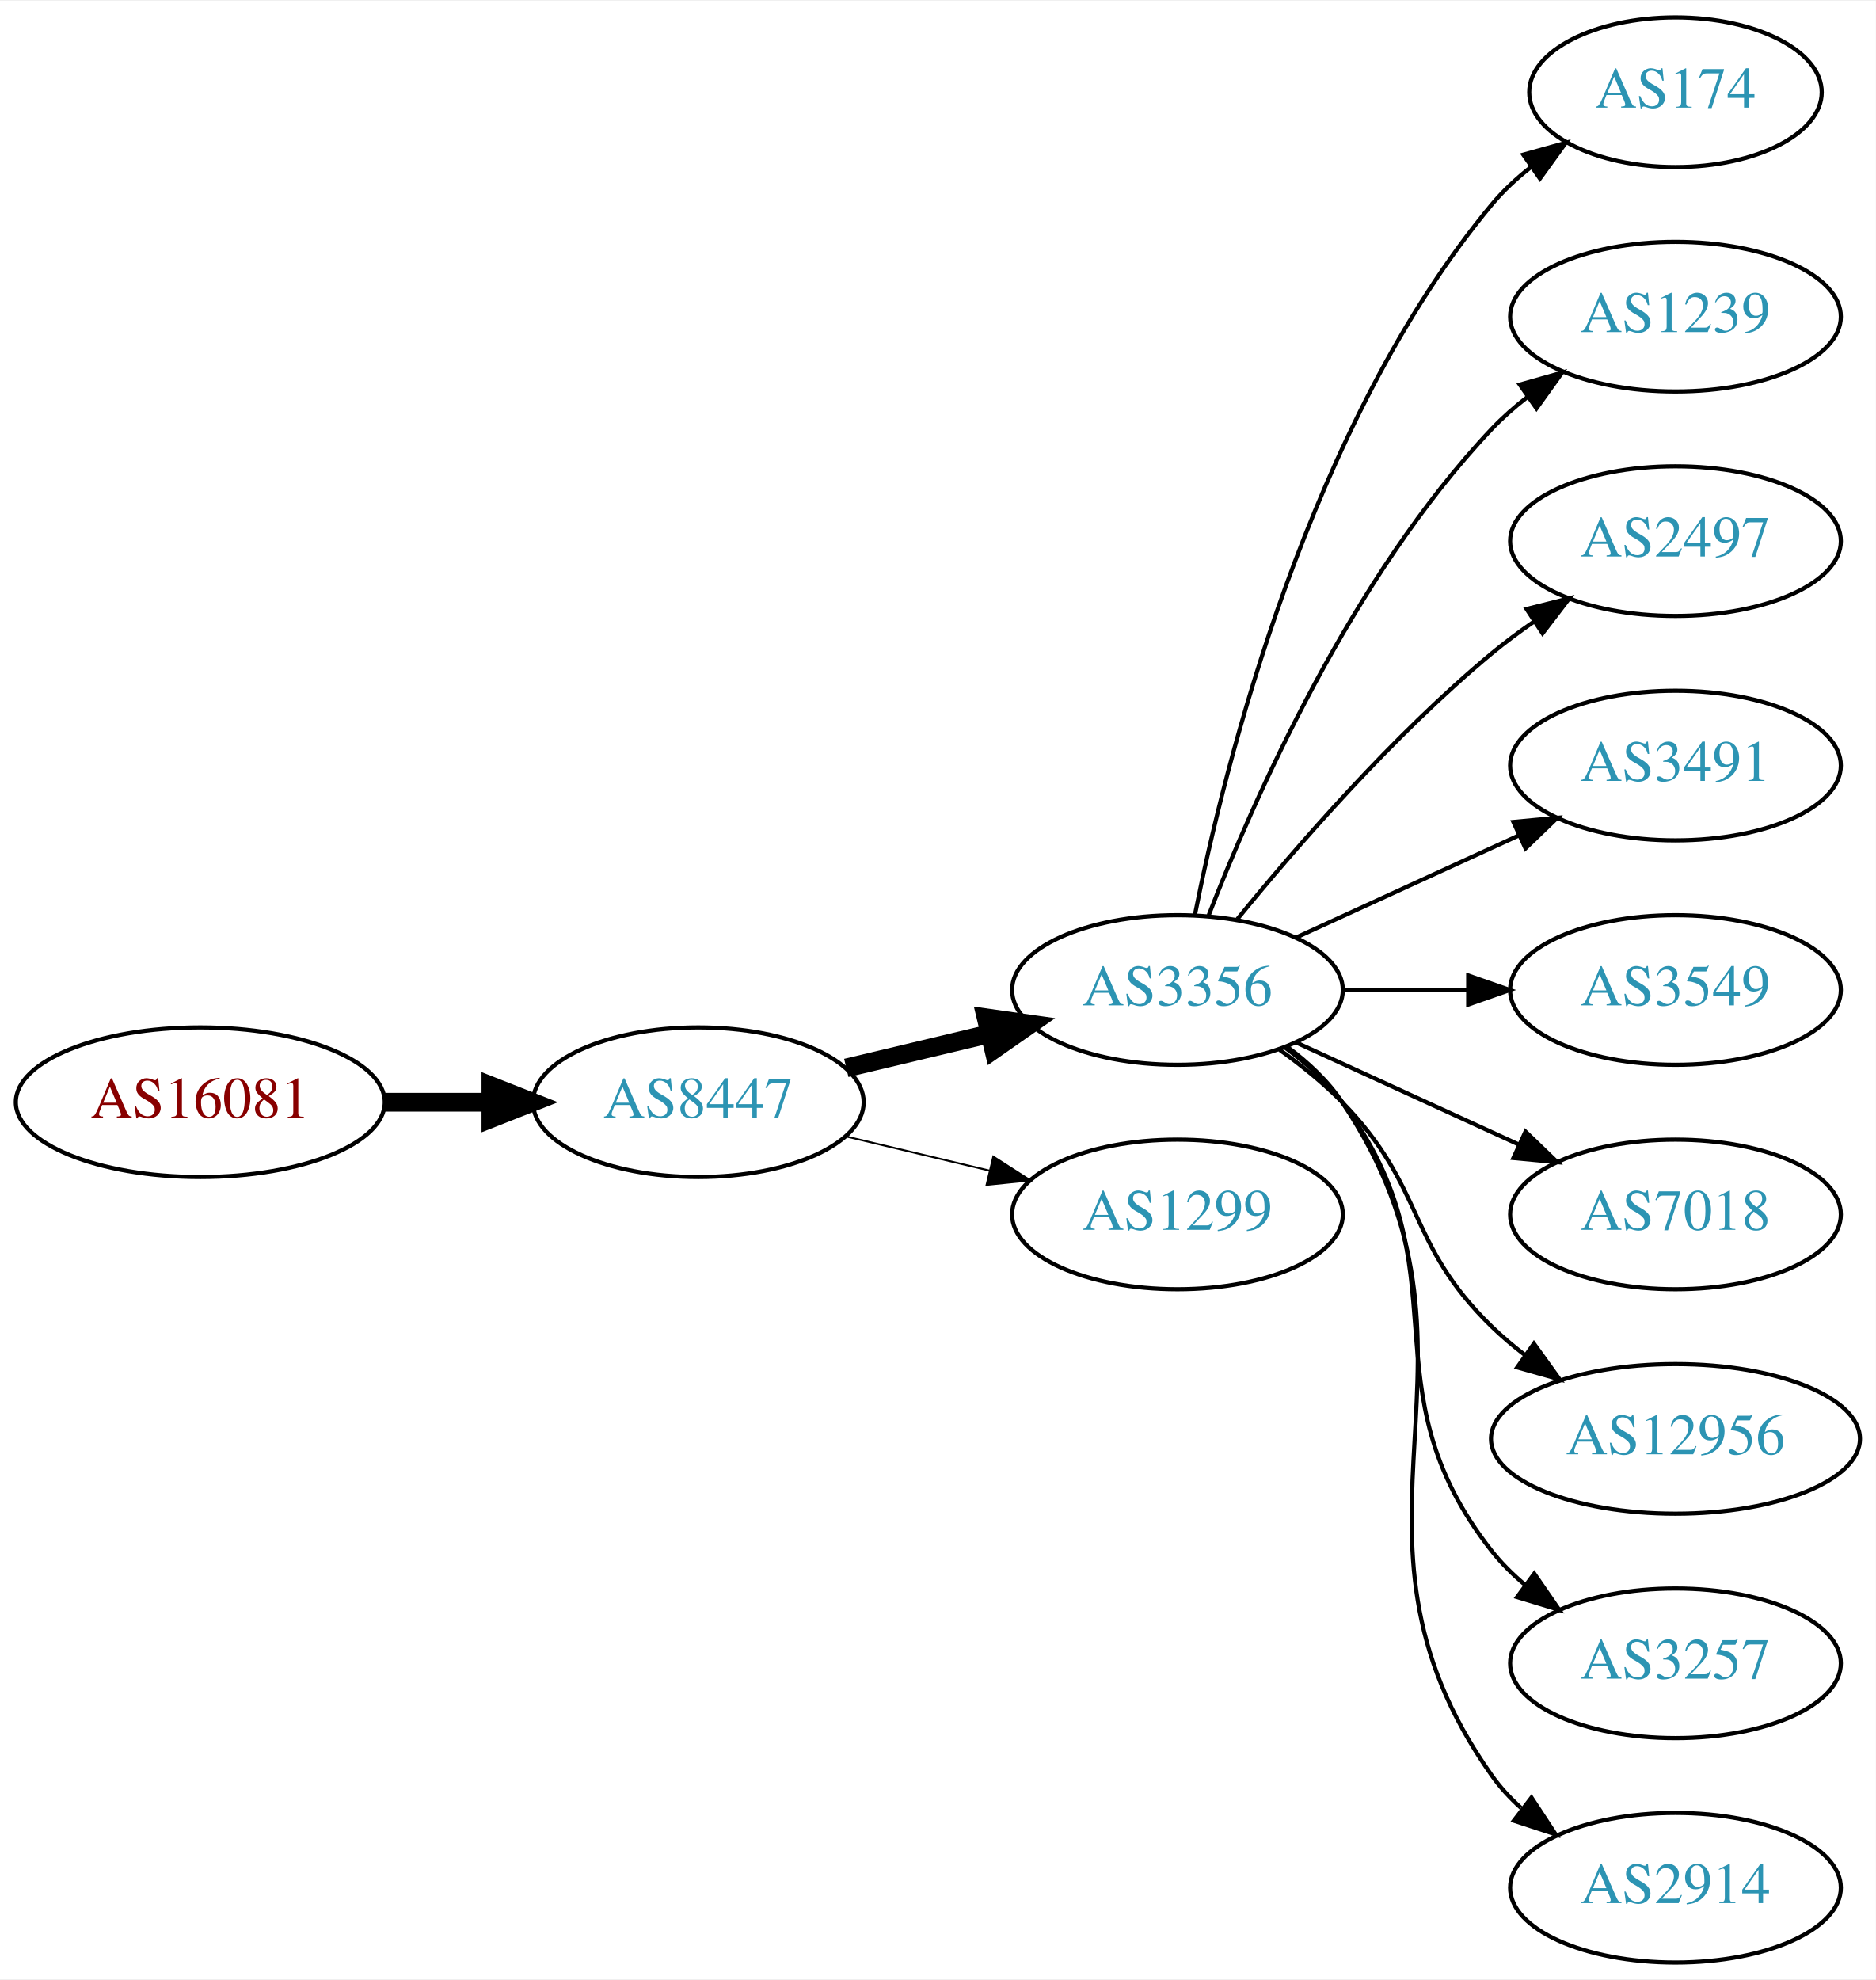
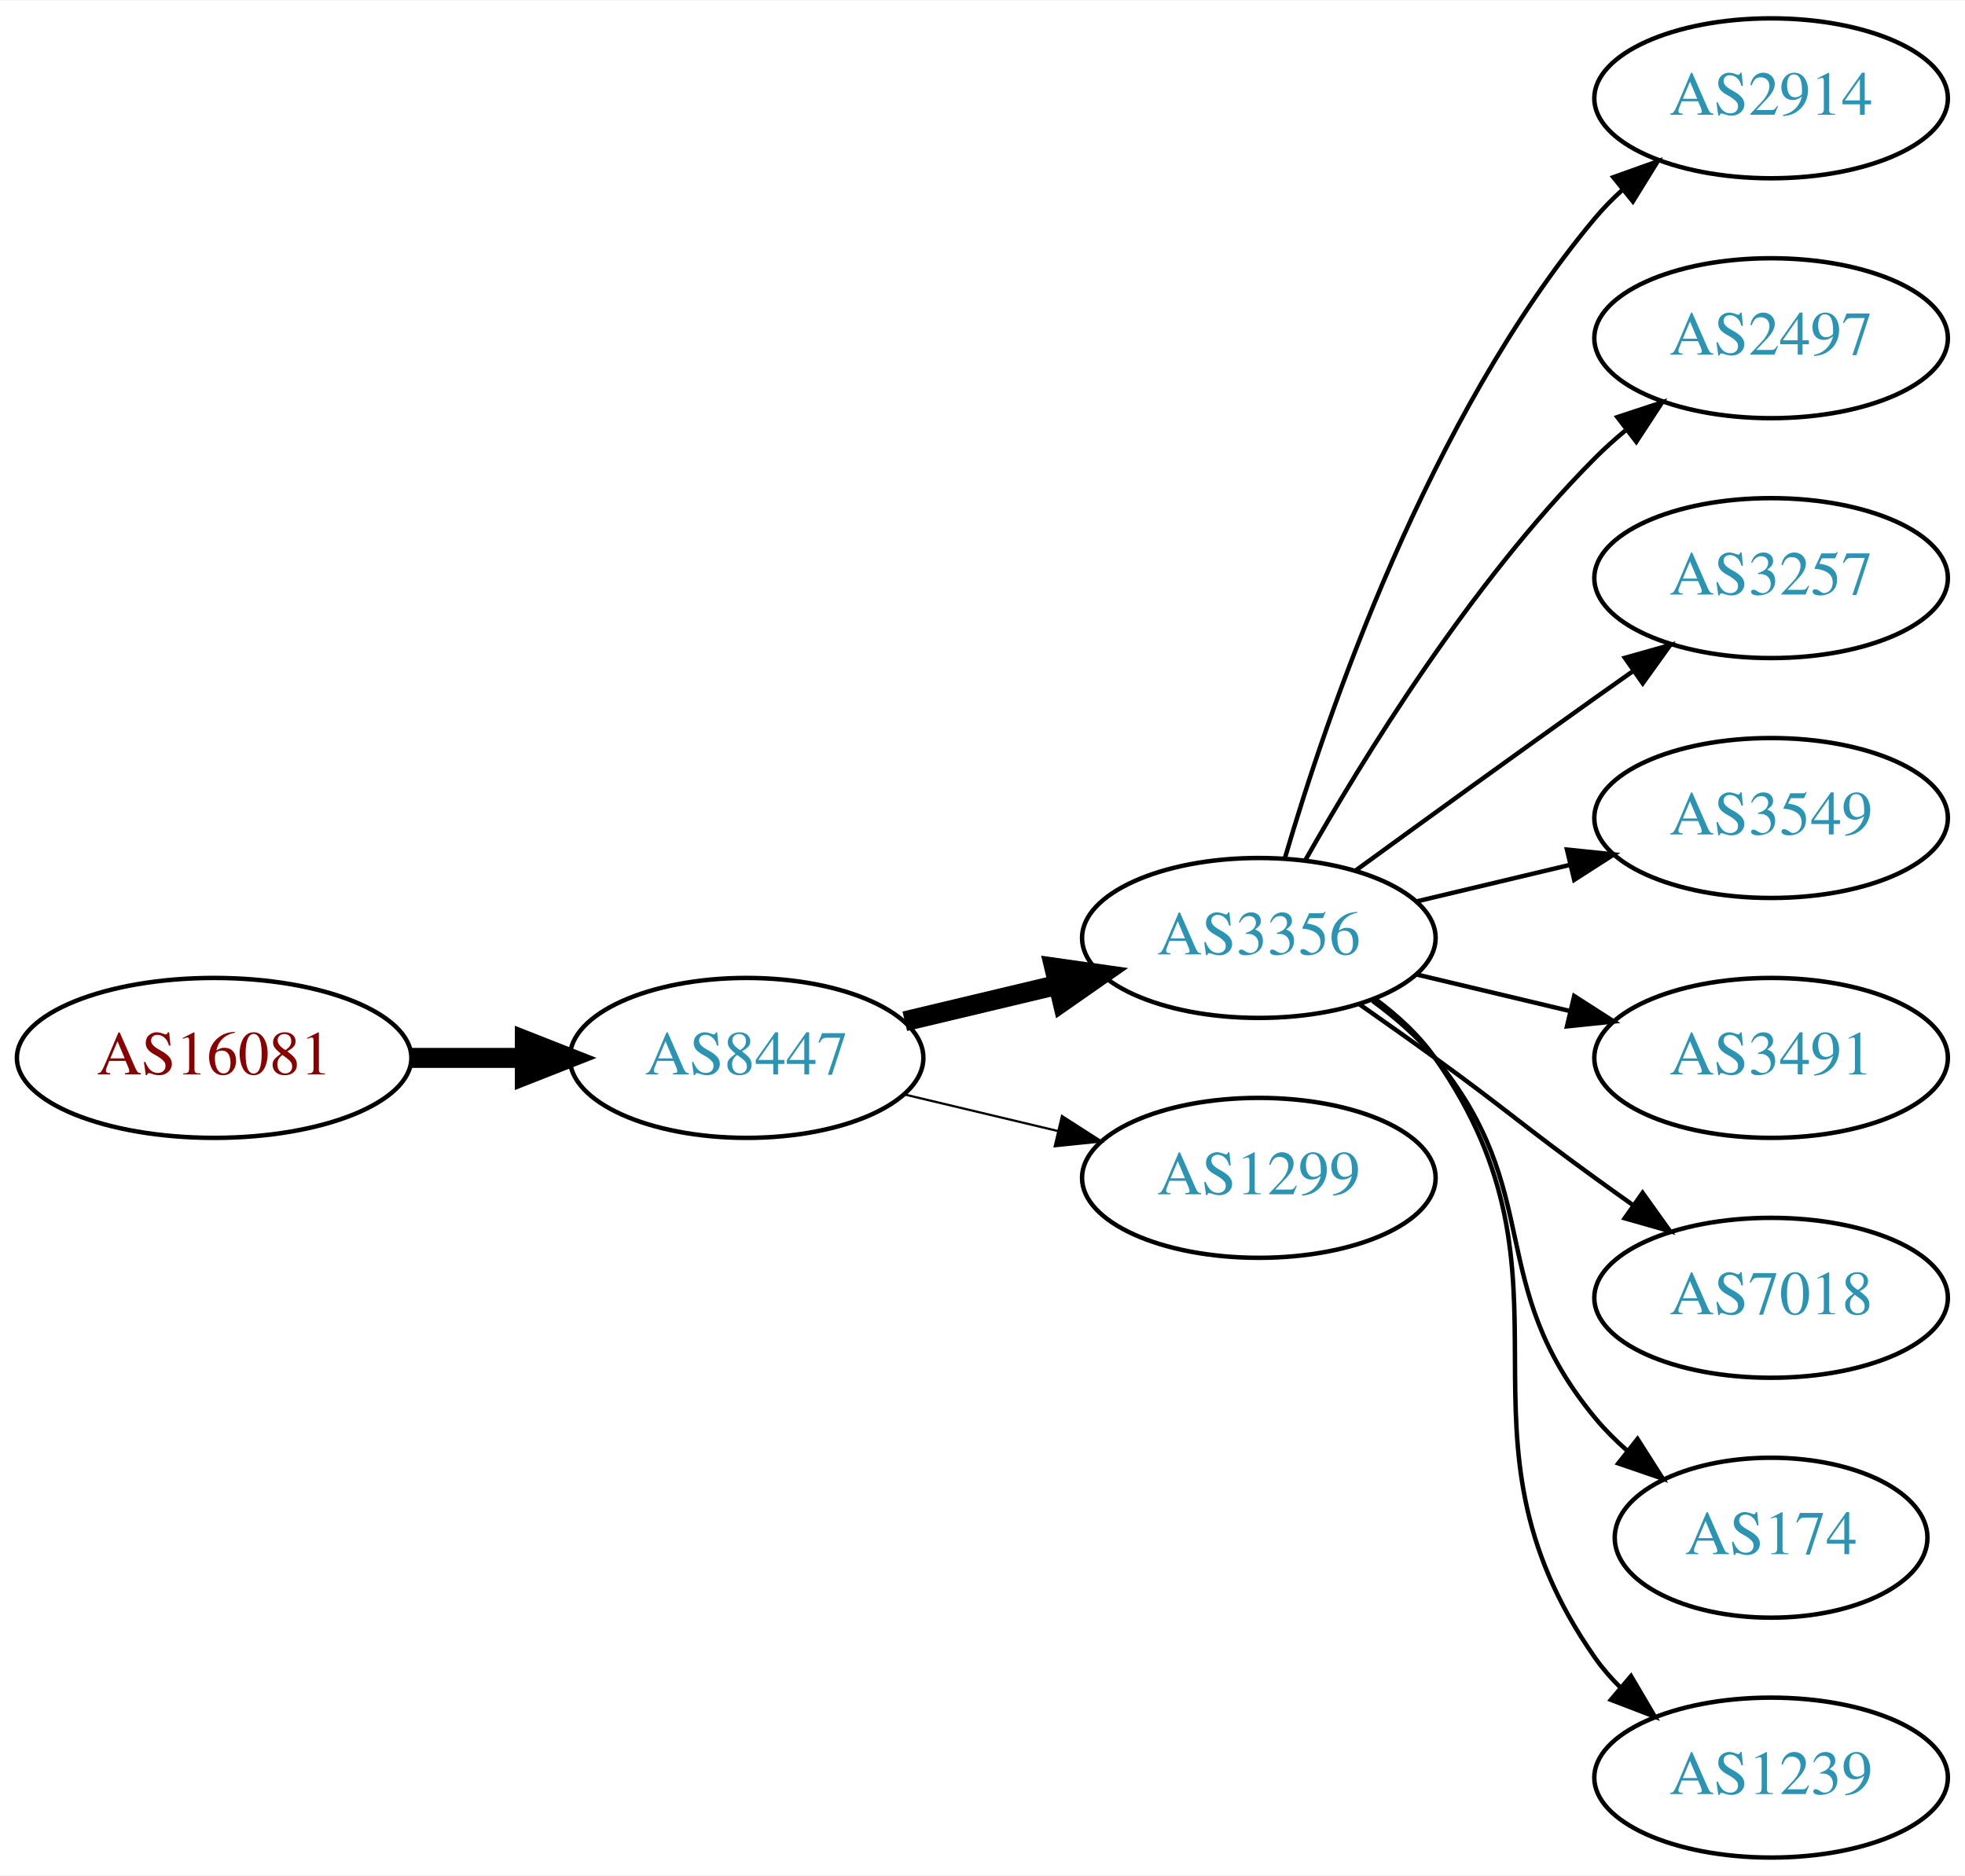
- <svg xmlns="http://www.w3.org/2000/svg" xmlns:xlink="http://www.w3.org/1999/xlink" width="451pt" height="476pt" viewBox="0.00 0.00 451.37 476.00">
-   <g id="graph0" class="graph" transform="scale(1 1) rotate(0) translate(4 472)">
-     <polygon fill="white" stroke="none" points="-4,4 -4,-472 447.37,-472 447.37,4 -4,4" />
+ <svg xmlns="http://www.w3.org/2000/svg" xmlns:xlink="http://www.w3.org/1999/xlink" width="442pt" height="422pt" viewBox="0.00 0.00 442.27 422.00">
+   <g id="graph0" class="graph" transform="scale(1 1) rotate(0) translate(4 418)">
+     <polygon fill="white" stroke="none" points="-4,4 -4,-418 438.271,-418 438.271,4 -4,4" />
    <g id="node1" class="node">
      <g id="a_node1">
        <a xlink:href="/asn/16081" xlink:title="AS16081 ~ Obere Donaustr. 95 [AT]">
-           <ellipse fill="#ffffff" stroke="black" cx="44.196" cy="-207" rx="44.393" ry="18" />
-           <text text-anchor="middle" x="44.196" y="-203.3" font-family="Times,serif" font-size="14.00" fill="#880000">AS16081</text>
+           <ellipse fill="#ffffff" stroke="black" cx="44.196" cy="-180" rx="44.393" ry="18" />
+           <text text-anchor="middle" x="44.196" y="-176.3" font-family="Times,serif" font-size="14.00" fill="#880000">AS16081</text>
        </a>
      </g>
    </g>
    <g id="node2" class="node">
      <g id="a_node2">
        <a xlink:href="/asn/8447" xlink:title="AS8447 ~ A1 Telekom Austria AG [AT]">
-           <ellipse fill="#ffffff" stroke="black" cx="164.039" cy="-207" rx="39.794" ry="18" />
-           <text text-anchor="middle" x="164.039" y="-203.3" font-family="Times,serif" font-size="14.00" fill="#2c94b3">AS8447</text>
+           <ellipse fill="#ffffff" stroke="black" cx="164.039" cy="-180" rx="39.794" ry="18" />
+           <text text-anchor="middle" x="164.039" y="-176.3" font-family="Times,serif" font-size="14.00" fill="#2c94b3">AS8447</text>
        </a>
      </g>
    </g>
    <g id="edge1" class="edge">
-       <path fill="none" stroke="black" stroke-width="4.5" d="M88.407,-207C96.72,-207 105.482,-207 113.965,-207" />
-       <polygon fill="black" stroke="black" stroke-width="4.5" points="114.123,-210.938 124.123,-207 114.123,-203.063 114.123,-210.938" />
+       <path fill="none" stroke="black" stroke-width="4.5" d="M88.407,-180C96.72,-180 105.482,-180 113.965,-180" />
+       <polygon fill="black" stroke="black" stroke-width="4.5" points="114.123,-183.938 124.123,-180 114.123,-176.063 114.123,-183.938" />
    </g>
    <g id="node3" class="node">
      <g id="a_node3">
        <a xlink:href="/asn/3356" xlink:title="AS3356 ~ Level 3 Parent, LLC [US]">
-           <ellipse fill="#ffffff" stroke="black" cx="279.332" cy="-234" rx="39.794" ry="18" />
-           <text text-anchor="middle" x="279.332" y="-230.3" font-family="Times,serif" font-size="14.00" fill="#2c94b3">AS3356</text>
+           <ellipse fill="#ffffff" stroke="black" cx="279.332" cy="-207" rx="39.794" ry="18" />
+           <text text-anchor="middle" x="279.332" y="-203.3" font-family="Times,serif" font-size="14.00" fill="#2c94b3">AS3356</text>
        </a>
      </g>
    </g>
    <g id="edge2" class="edge">
-       <path fill="none" stroke="black" stroke-width="4.5" d="M199.646,-215.248C210.517,-217.838 222.671,-220.735 234.114,-223.462" />
-       <polygon fill="black" stroke="black" stroke-width="4.5" points="233.296,-227.315 243.936,-225.803 235.122,-219.654 233.296,-227.315" />
+       <path fill="none" stroke="black" stroke-width="4.5" d="M199.646,-188.248C210.517,-190.838 222.671,-193.735 234.114,-196.462" />
+       <polygon fill="black" stroke="black" stroke-width="4.5" points="233.296,-200.315 243.936,-198.803 235.122,-192.654 233.296,-200.315" />
    </g>
    <g id="node4" class="node">
      <g id="a_node4">
        <a xlink:href="/asn/1299" xlink:title="AS1299 ~ Telia Carrier [EU]">
-           <ellipse fill="#ffffff" stroke="black" cx="279.332" cy="-180" rx="39.794" ry="18" />
-           <text text-anchor="middle" x="279.332" y="-176.3" font-family="Times,serif" font-size="14.00" fill="#2c94b3">AS1299</text>
+           <ellipse fill="#ffffff" stroke="black" cx="279.332" cy="-153" rx="39.794" ry="18" />
+           <text text-anchor="middle" x="279.332" y="-149.3" font-family="Times,serif" font-size="14.00" fill="#2c94b3">AS1299</text>
        </a>
      </g>
    </g>
    <g id="edge3" class="edge">
-       <path fill="none" stroke="black" stroke-width="0.45" d="M199.646,-198.752C210.517,-196.162 222.671,-193.265 234.114,-190.538" />
-       <polygon fill="black" stroke="black" stroke-width="0.45" points="235.02,-193.92 243.936,-188.197 233.397,-187.111 235.02,-193.92" />
+       <path fill="none" stroke="black" stroke-width="0.5" d="M199.646,-171.752C210.517,-169.162 222.671,-166.265 234.114,-163.538" />
+       <polygon fill="black" stroke="black" stroke-width="0.5" points="235.02,-166.92 243.936,-161.197 233.397,-160.111 235.02,-166.92" />
    </g>
    <g id="node5" class="node">
      <g id="a_node5">
-         <a xlink:href="/asn/174" xlink:title="AS174 ~ Cogent Communications [US]">
-           <ellipse fill="#ffffff" stroke="black" cx="399.174" cy="-450" rx="35.194" ry="18" />
-           <text text-anchor="middle" x="399.174" y="-446.3" font-family="Times,serif" font-size="14.00" fill="#2c94b3">AS174</text>
+         <a xlink:href="/asn/2914" xlink:title="AS2914 ~ NTT America, Inc. [US]">
+           <ellipse fill="#ffffff" stroke="black" cx="394.625" cy="-396" rx="39.794" ry="18" />
+           <text text-anchor="middle" x="394.625" y="-392.3" font-family="Times,serif" font-size="14.00" fill="#2c94b3">AS2914</text>
        </a>
      </g>
    </g>
    <g id="edge4" class="edge">
-       <path fill="none" stroke="black" d="M283.53,-252.073C290.694,-288.141 310.968,-370.125 354.978,-423 357.715,-426.288 360.96,-429.298 364.423,-432.017" />
-       <polygon fill="black" stroke="black" points="362.558,-434.983 372.764,-437.827 366.56,-429.239 362.558,-434.983" />
+       <path fill="none" stroke="black" d="M285.206,-225.002C294.52,-256.844 317.336,-323.981 354.978,-369 356.848,-371.237 358.947,-373.374 361.173,-375.396" />
+       <polygon fill="black" stroke="black" points="359.116,-378.234 369.092,-381.804 363.52,-372.793 359.116,-378.234" />
    </g>
    <g id="node6" class="node">
      <g id="a_node6">
-         <a xlink:href="/asn/1239" xlink:title="AS1239 ~ Sprint [US]">
-           <ellipse fill="#ffffff" stroke="black" cx="399.174" cy="-396" rx="39.794" ry="18" />
-           <text text-anchor="middle" x="399.174" y="-392.3" font-family="Times,serif" font-size="14.00" fill="#2c94b3">AS1239</text>
+         <a xlink:href="/asn/2497" xlink:title="AS2497 ~ Internet Initiative Japan Inc. [JP]">
+           <ellipse fill="#ffffff" stroke="black" cx="394.625" cy="-342" rx="39.794" ry="18" />
+           <text text-anchor="middle" x="394.625" y="-338.3" font-family="Times,serif" font-size="14.00" fill="#2c94b3">AS2497</text>
        </a>
      </g>
    </g>
    <g id="edge5" class="edge">
-       <path fill="none" stroke="black" d="M286.855,-251.994C297.605,-279.728 321.262,-333.429 354.978,-369 357.564,-371.728 360.481,-374.294 363.55,-376.677" />
-       <polygon fill="black" stroke="black" points="361.704,-379.658 371.898,-382.543 365.728,-373.93 361.704,-379.658" />
+       <path fill="none" stroke="black" d="M289.791,-224.49C302.573,-247.096 327.005,-286.886 354.978,-315 357.089,-317.121 359.385,-319.188 361.77,-321.171" />
+       <polygon fill="black" stroke="black" points="360.023,-324.242 370.086,-327.556 364.286,-318.69 360.023,-324.242" />
    </g>
    <g id="node7" class="node">
      <g id="a_node7">
-         <a xlink:href="/asn/2497" xlink:title="AS2497 ~ Internet Initiative Japan Inc. [JP]">
-           <ellipse fill="#ffffff" stroke="black" cx="399.174" cy="-342" rx="39.794" ry="18" />
-           <text text-anchor="middle" x="399.174" y="-338.3" font-family="Times,serif" font-size="14.00" fill="#2c94b3">AS2497</text>
+         <a xlink:href="/asn/3257" xlink:title="AS3257 ~ GTT [DE]">
+           <ellipse fill="#ffffff" stroke="black" cx="394.625" cy="-288" rx="39.794" ry="18" />
+           <text text-anchor="middle" x="394.625" y="-284.3" font-family="Times,serif" font-size="14.00" fill="#2c94b3">AS3257</text>
        </a>
      </g>
    </g>
    <g id="edge6" class="edge">
-       <path fill="none" stroke="black" d="M293.751,-251.065C307.865,-268.375 331.28,-295.345 354.978,-315 358.194,-317.668 361.695,-320.27 365.265,-322.741" />
-       <polygon fill="black" stroke="black" points="363.343,-325.666 373.622,-328.236 367.189,-319.817 363.343,-325.666" />
+       <path fill="none" stroke="black" d="M301.18,-222.222C316.114,-233.091 336.727,-248.025 354.978,-261 357.799,-263.005 360.742,-265.085 363.69,-267.159" />
+       <polygon fill="black" stroke="black" points="361.717,-270.05 371.914,-272.926 365.736,-264.319 361.717,-270.05" />
    </g>
    <g id="node8" class="node">
      <g id="a_node8">
-         <a xlink:href="/asn/3491" xlink:title="AS3491 ~ PCCW Global, Inc. [US]">
-           <ellipse fill="#ffffff" stroke="black" cx="399.174" cy="-288" rx="39.794" ry="18" />
-           <text text-anchor="middle" x="399.174" y="-284.3" font-family="Times,serif" font-size="14.00" fill="#2c94b3">AS3491</text>
+         <a xlink:href="/asn/3549" xlink:title="AS3549 ~ Level 3 Parent, LLC [US]">
+           <ellipse fill="#ffffff" stroke="black" cx="394.625" cy="-234" rx="39.794" ry="18" />
+           <text text-anchor="middle" x="394.625" y="-230.3" font-family="Times,serif" font-size="14.00" fill="#2c94b3">AS3549</text>
        </a>
      </g>
    </g>
    <g id="edge7" class="edge">
-       <path fill="none" stroke="black" d="M307.96,-246.661C323.917,-253.973 344.188,-263.261 361.471,-271.181" />
-       <polygon fill="black" stroke="black" points="360.169,-274.435 370.718,-275.419 363.085,-268.071 360.169,-274.435" />
+       <path fill="none" stroke="black" d="M314.939,-215.248C325.81,-217.838 337.964,-220.735 349.407,-223.462" />
+       <polygon fill="black" stroke="black" points="348.69,-226.889 359.229,-225.803 350.313,-220.08 348.69,-226.889" />
    </g>
    <g id="node9" class="node">
      <g id="a_node9">
-         <a xlink:href="/asn/3549" xlink:title="AS3549 ~ Level 3 Parent, LLC [US]">
-           <ellipse fill="#ffffff" stroke="black" cx="399.174" cy="-234" rx="39.794" ry="18" />
-           <text text-anchor="middle" x="399.174" y="-230.3" font-family="Times,serif" font-size="14.00" fill="#2c94b3">AS3549</text>
+         <a xlink:href="/asn/3491" xlink:title="AS3491 ~ PCCW Global, Inc. [US]">
+           <ellipse fill="#ffffff" stroke="black" cx="394.625" cy="-180" rx="39.794" ry="18" />
+           <text text-anchor="middle" x="394.625" y="-176.3" font-family="Times,serif" font-size="14.00" fill="#2c94b3">AS3491</text>
        </a>
      </g>
    </g>
    <g id="edge8" class="edge">
-       <path fill="none" stroke="black" d="M319.244,-234C328.798,-234 339.147,-234 349.11,-234" />
-       <polygon fill="black" stroke="black" points="349.302,-237.5 359.302,-234 349.302,-230.5 349.302,-237.5" />
+       <path fill="none" stroke="black" d="M314.939,-198.752C325.81,-196.162 337.964,-193.265 349.407,-190.538" />
+       <polygon fill="black" stroke="black" points="350.313,-193.92 359.229,-188.197 348.69,-187.111 350.313,-193.92" />
    </g>
    <g id="node10" class="node">
      <g id="a_node10">
        <a xlink:href="/asn/7018" xlink:title="AS7018 ~ AT&amp;T Services, Inc. [US]">
-           <ellipse fill="#ffffff" stroke="black" cx="399.174" cy="-180" rx="39.794" ry="18" />
-           <text text-anchor="middle" x="399.174" y="-176.3" font-family="Times,serif" font-size="14.00" fill="#2c94b3">AS7018</text>
+           <ellipse fill="#ffffff" stroke="black" cx="394.625" cy="-126" rx="39.794" ry="18" />
+           <text text-anchor="middle" x="394.625" y="-122.3" font-family="Times,serif" font-size="14.00" fill="#2c94b3">AS7018</text>
        </a>
      </g>
    </g>
    <g id="edge9" class="edge">
-       <path fill="none" stroke="black" d="M307.96,-221.339C323.917,-214.027 344.188,-204.739 361.471,-196.819" />
-       <polygon fill="black" stroke="black" points="363.085,-199.929 370.718,-192.581 360.169,-193.565 363.085,-199.929" />
+       <path fill="none" stroke="black" d="M302.089,-191.991C307.623,-188.121 313.542,-183.936 318.978,-180 335.178,-168.271 338.778,-164.729 354.978,-153 357.781,-150.971 360.712,-148.875 363.653,-146.79" />
+       <polygon fill="black" stroke="black" points="365.704,-149.627 371.868,-141.009 361.675,-143.903 365.704,-149.627" />
    </g>
    <g id="node11" class="node">
      <g id="a_node11">
-         <a xlink:href="/asn/12956" xlink:title="AS12956 ~ TELXIUS [ES]">
-           <ellipse fill="#ffffff" stroke="black" cx="399.174" cy="-126" rx="44.393" ry="18" />
-           <text text-anchor="middle" x="399.174" y="-122.3" font-family="Times,serif" font-size="14.00" fill="#2c94b3">AS12956</text>
+         <a xlink:href="/asn/174" xlink:title="AS174 ~ Cogent Communications [US]">
+           <ellipse fill="#ffffff" stroke="black" cx="394.625" cy="-72" rx="35.194" ry="18" />
+           <text text-anchor="middle" x="394.625" y="-68.3" font-family="Times,serif" font-size="14.00" fill="#2c94b3">AS174</text>
        </a>
      </g>
    </g>
    <g id="edge10" class="edge">
-       <path fill="none" stroke="black" d="M303.926,-219.611C309.182,-215.852 314.513,-211.563 318.978,-207 339.151,-186.383 334.285,-173.094 354.978,-153 357.464,-150.586 360.202,-148.278 363.055,-146.1" />
-       <polygon fill="black" stroke="black" points="365.11,-148.934 371.291,-140.329 361.092,-143.202 365.11,-148.934" />
+       <path fill="none" stroke="black" d="M304.912,-192.844C310.007,-189.128 315.02,-184.799 318.978,-180 344.043,-149.606 329.913,-129.394 354.978,-99 357.113,-96.411 359.556,-93.959 362.152,-91.666" />
+       <polygon fill="black" stroke="black" points="364.56,-94.225 370.251,-85.288 360.229,-88.725 364.56,-94.225" />
    </g>
    <g id="node12" class="node">
      <g id="a_node12">
-         <a xlink:href="/asn/3257" xlink:title="AS3257 ~ GTT [DE]">
-           <ellipse fill="#ffffff" stroke="black" cx="399.174" cy="-72" rx="39.794" ry="18" />
-           <text text-anchor="middle" x="399.174" y="-68.3" font-family="Times,serif" font-size="14.00" fill="#2c94b3">AS3257</text>
+         <a xlink:href="/asn/1239" xlink:title="AS1239 ~ Sprint [US]">
+           <ellipse fill="#ffffff" stroke="black" cx="394.625" cy="-18" rx="39.794" ry="18" />
+           <text text-anchor="middle" x="394.625" y="-14.3" font-family="Times,serif" font-size="14.00" fill="#2c94b3">AS1239</text>
        </a>
      </g>
    </g>
    <g id="edge11" class="edge">
-       <path fill="none" stroke="black" d="M305.262,-220.118C310.338,-216.389 315.256,-211.984 318.978,-207 349.249,-166.458 323.679,-138.754 354.978,-99 357.303,-96.047 360.047,-93.33 363.006,-90.853" />
-       <polygon fill="black" stroke="black" points="365.199,-93.585 371.203,-84.855 361.065,-87.936 365.199,-93.585" />
-     </g>
-     <g id="node13" class="node">
-       <g id="a_node13">
-         <a xlink:href="/asn/2914" xlink:title="AS2914 ~ NTT America, Inc. [US]">
-           <ellipse fill="#ffffff" stroke="black" cx="399.174" cy="-18" rx="39.794" ry="18" />
-           <text text-anchor="middle" x="399.174" y="-14.3" font-family="Times,serif" font-size="14.00" fill="#2c94b3">AS2914</text>
-         </a>
-       </g>
-     </g>
-     <g id="edge12" class="edge">
-       <path fill="none" stroke="black" d="M305.651,-220.393C310.707,-216.649 315.518,-212.169 318.978,-207 360.003,-145.706 312.399,-105.225 354.978,-45 356.969,-42.184 359.356,-39.599 361.972,-37.24" />
-       <polygon fill="black" stroke="black" points="364.525,-39.694 370.34,-30.838 360.271,-34.135 364.525,-39.694" />
+       <path fill="none" stroke="black" d="M305.491,-193.284C310.555,-189.545 315.411,-185.096 318.978,-180 354.592,-129.131 319.365,-95.869 354.978,-45 356.65,-42.611 358.606,-40.365 360.733,-38.267" />
+       <polygon fill="black" stroke="black" points="363.097,-40.851 368.465,-31.716 358.573,-35.51 363.097,-40.851" />
    </g>
  </g>
</svg>
